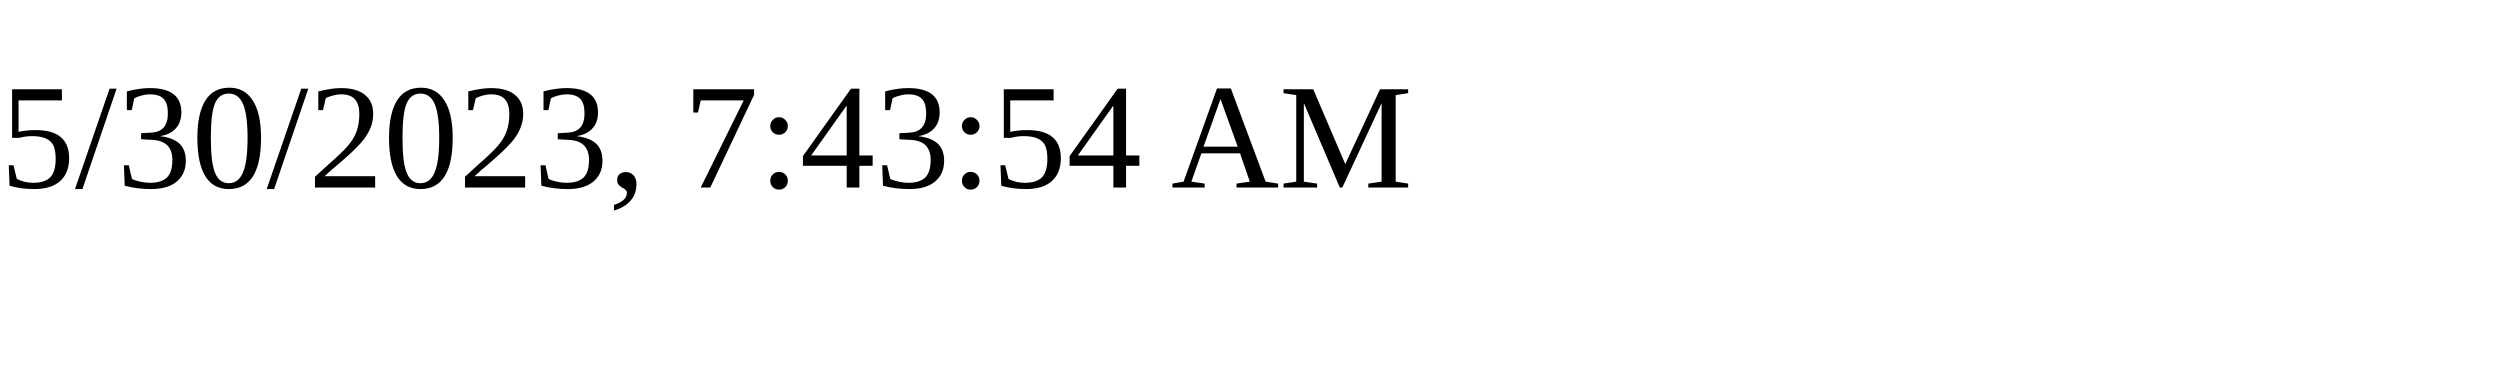
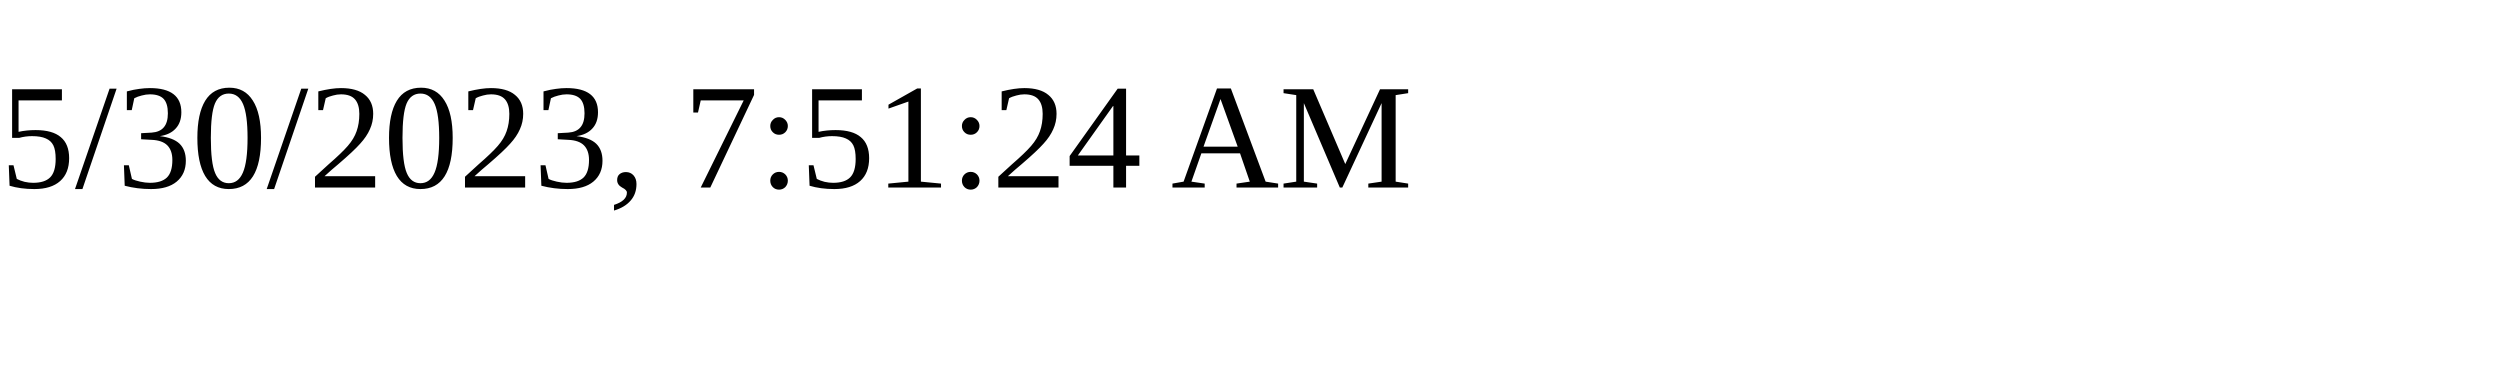
<svg xmlns="http://www.w3.org/2000/svg" height="30" width="200">
-   <text x="0" y="15">5/30/2023, 7:43:54 AM</text>
+   <text x="0" y="15">5/30/2023, 7:51:24 AM</text>
</svg>
